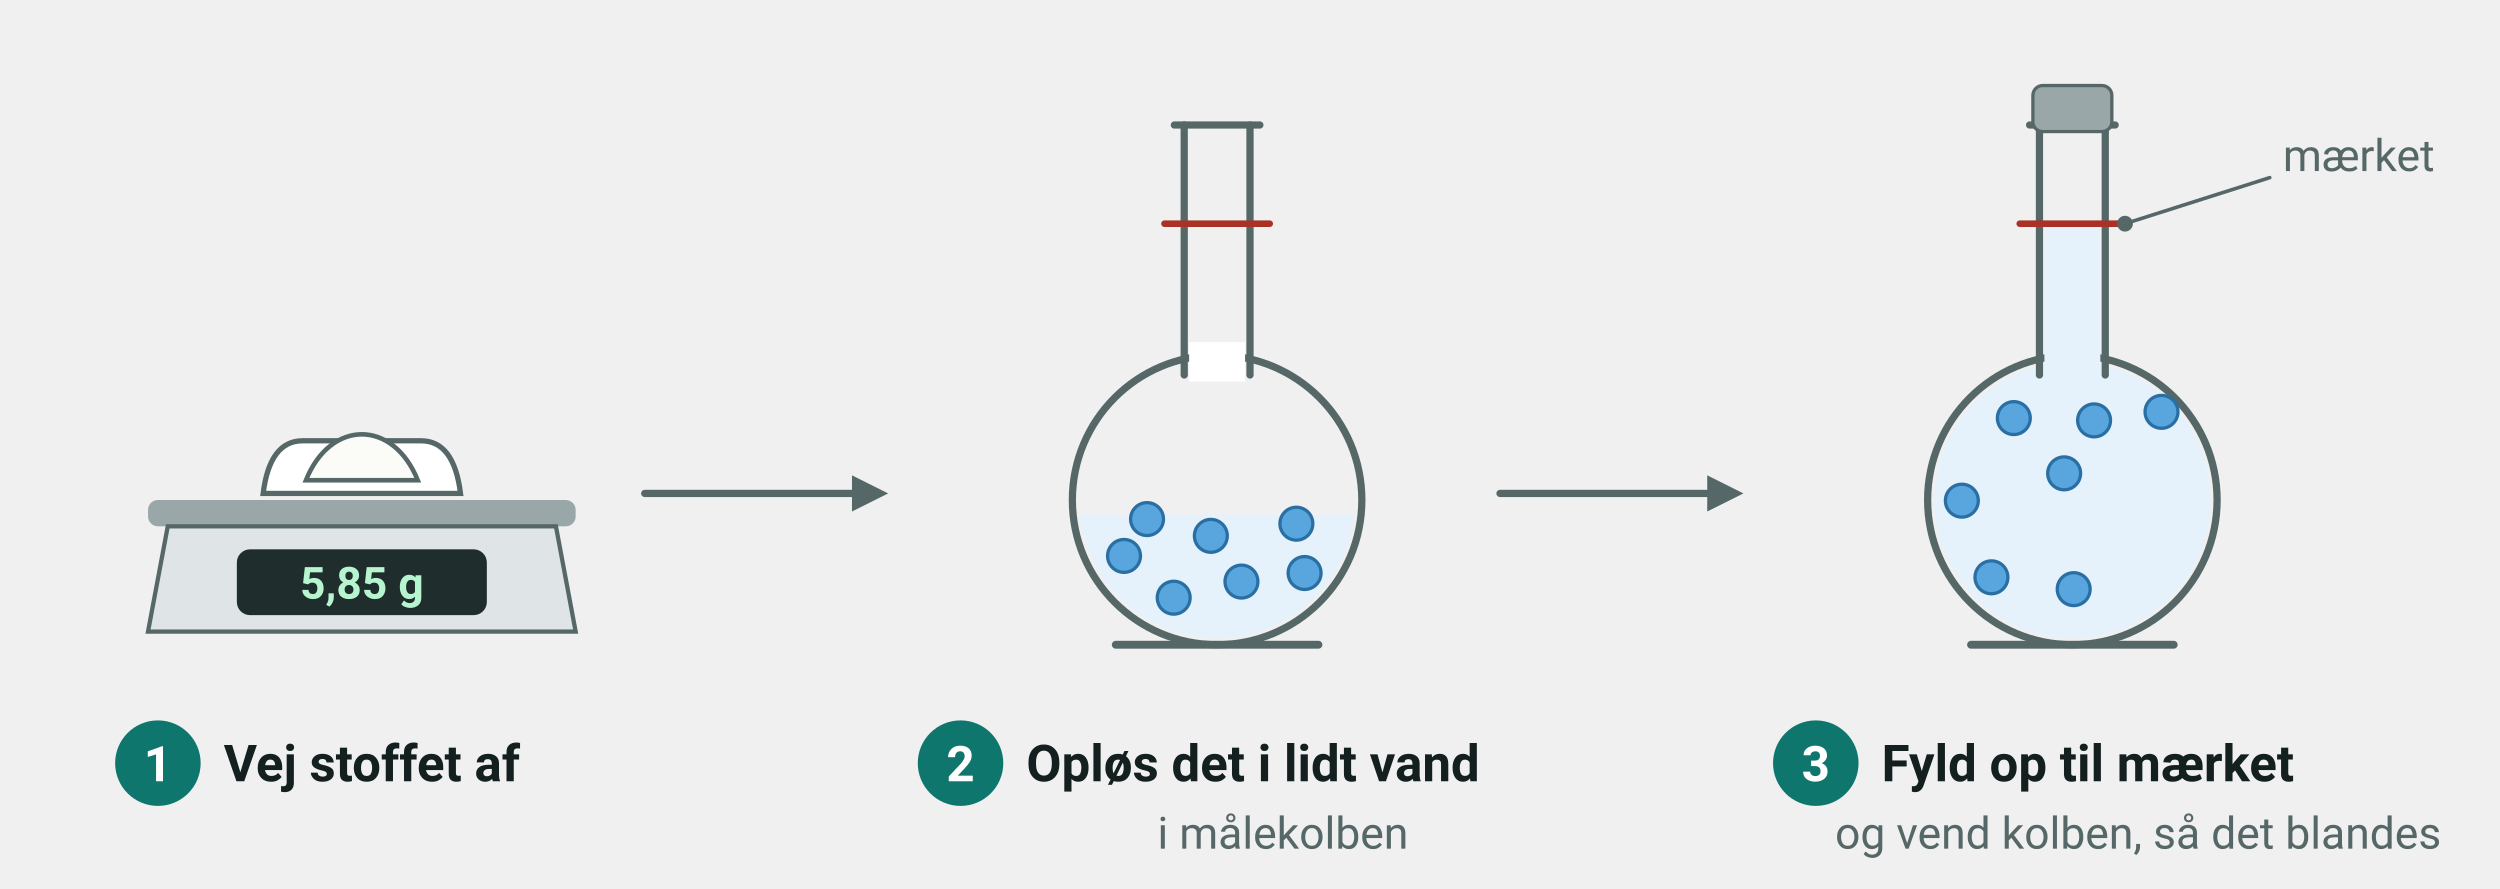
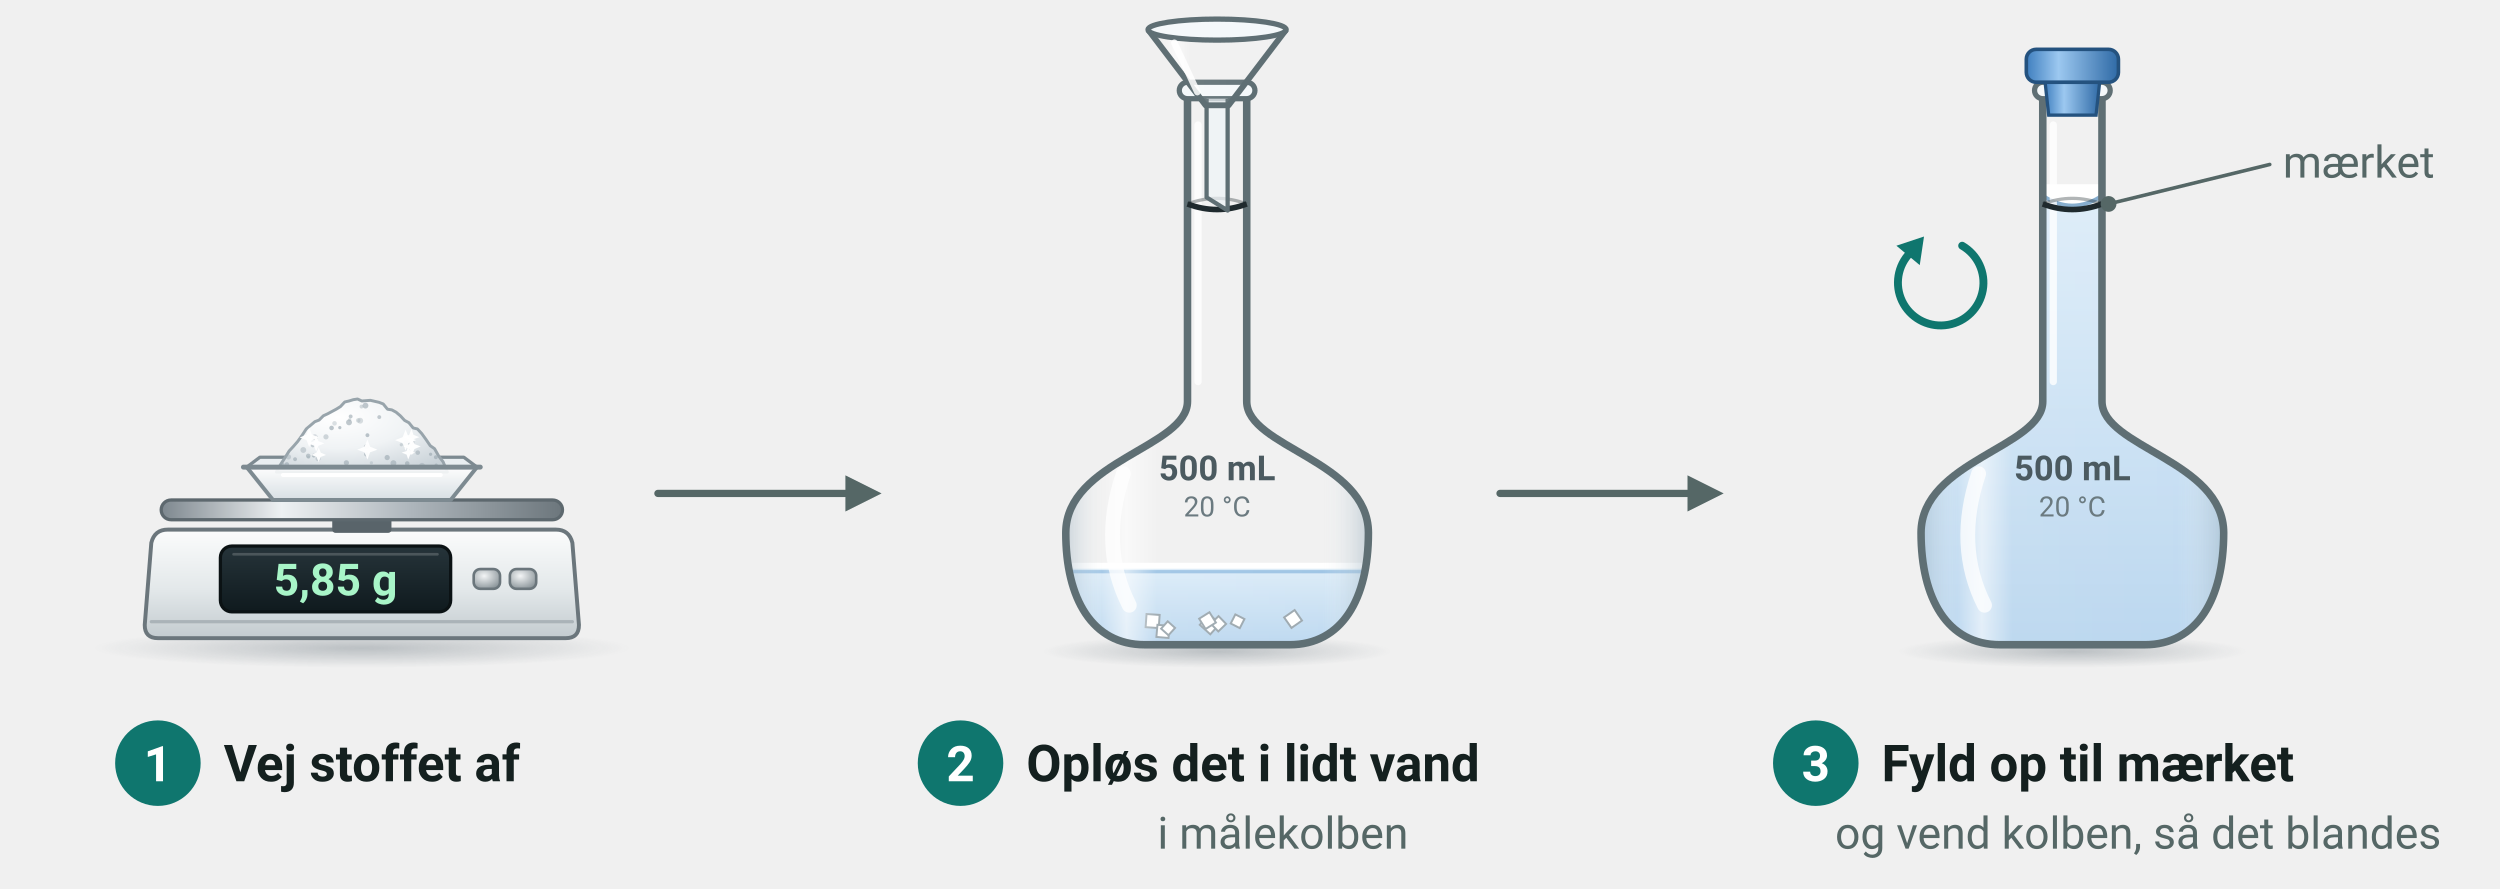
- <svg xmlns="http://www.w3.org/2000/svg" viewBox="0 0 760 270" width="760" height="270" font-family="'Segoe UI', Roboto, 'Helvetica Neue', Arial, sans-serif" role="img" aria-label="Tre trin til at fremstille en opløsning: vej stoffet af, opløs det i lidt vand i en målekolbe, og fyld op til mærket">
-   <rect x="45.0" y="152.0" width="130.0" height="8.0" rx="3" fill="#9aa7a9" />
-   <path d="M 51.0,160 H 169.0 L 175.0,192 H 45.0 Z" fill="#dfe5e6" stroke="#556766" stroke-width="1.3" />
-   <rect x="72.0" y="167.0" width="76.0" height="20.0" rx="4" fill="#1f2d2c" />
-   <text x="110.0" y="182.0" font-size="13.5" text-anchor="middle" fill="#b7f5d0" font-weight="700">
+ <svg xmlns="http://www.w3.org/2000/svg" viewBox="0 0 760 270" width="760" height="270" font-family="'Segoe UI', Roboto, 'Helvetica Neue', Arial, sans-serif" role="img" aria-label="Tre trin til at fremstille en opløsning: vej stoffet af i en vejebåd på en vægt, der viser 5,85 g, hæld det gennem en tragt i en målekolbe på 500 mL, og opløs det i lidt vand, og fyld op til mærket på halsen. Så sættes proppen i, og kolben vendes, så det blandes">
+   <defs>
+     <linearGradient id="lab-staal" x1="0" x2="1" y1="0" y2="0">
+       <stop offset="0" stop-color="#7d878e" />
+       <stop offset="0.3" stop-color="#eef1f3" />
+       <stop offset="0.62" stop-color="#aeb6bc" />
+       <stop offset="1" stop-color="#6c767c" />
+     </linearGradient>
+     <linearGradient id="lab-krop" x1="0" x2="0" y1="0" y2="1">
+       <stop offset="0" stop-color="#fbfcfc" />
+       <stop offset="0.55" stop-color="#e3e8ea" />
+       <stop offset="1" stop-color="#c3cbcf" />
+     </linearGradient>
+     <linearGradient id="lab-display" x1="0" x2="0" y1="0" y2="1">
+       <stop offset="0" stop-color="#26343a" />
+       <stop offset="1" stop-color="#0f1a1e" />
+     </linearGradient>
+     <radialGradient id="lab-knap" cx="0.4" cy="0.35" r="0.7">
+       <stop offset="0" stop-color="#f3f5f6" />
+       <stop offset="1" stop-color="#8b959a" />
+     </radialGradient>
+     <linearGradient id="lab-glas" x1="0" x2="1" y1="0" y2="0">
+       <stop offset="0" stop-color="#9fb4c2" stop-opacity="0.45" />
+       <stop offset="0.12" stop-color="#ffffff" stop-opacity="0.1" />
+       <stop offset="0.2" stop-color="#ffffff" stop-opacity="0.6" />
+       <stop offset="0.3" stop-color="#ffffff" stop-opacity="0.08" />
+       <stop offset="0.85" stop-color="#ffffff" stop-opacity="0.04" />
+       <stop offset="1" stop-color="#9fb4c2" stop-opacity="0.5" />
+     </linearGradient>
+     <linearGradient id="lab-vand" x1="0" x2="0" y1="0" y2="1">
+       <stop offset="0" stop-color="#dcecf8" />
+       <stop offset="1" stop-color="#b8d5ee" />
+     </linearGradient>
+     <radialGradient id="lab-skygge" cx="0.5" cy="0.5" r="0.5">
+       <stop offset="0" stop-color="#4b5a64" stop-opacity="0.32" />
+       <stop offset="1" stop-color="#4b5a64" stop-opacity="0" />
+     </radialGradient>
+     <linearGradient id="lab-skaal" x1="0" x2="0" y1="0" y2="1">
+       <stop offset="0" stop-color="#ffffff" stop-opacity="0.9" />
+       <stop offset="1" stop-color="#d5dde2" stop-opacity="0.9" />
+     </linearGradient>
+     <linearGradient id="lab-prop" x1="0" x2="1" y1="0" y2="0">
+       <stop offset="0" stop-color="#3f7fbf" />
+       <stop offset="0.35" stop-color="#9cc8f0" />
+       <stop offset="1" stop-color="#2f6aa6" />
+     </linearGradient>
+     <radialGradient id="lab-bunke-salt" cx="0.36" cy="0.25" r="0.85">
+       <stop offset="0" stop-color="#ffffff" />
+       <stop offset="0.5" stop-color="#f0f3f5" />
+       <stop offset="1" stop-color="#c9d2d8" />
+     </radialGradient>
+   </defs>
+   <ellipse cx="110.0" cy="197.0" rx="81.8" ry="6.0" fill="url(#lab-skygge)" />
+   <path d="M 51.0,161 H 169.0 Q 173.0,161 174.0,165 L 176.0,190 Q 176.0,194 172.0,194 H 48.0 Q 44.0,194 44.0,190 L 46.0,165 Q 47.0,161 51.0,161 Z" fill="url(#lab-krop)" stroke="#6b767c" stroke-width="1.2" />
+   <line x1="46.0" y1="189.0" x2="174.0" y2="189.0" stroke="#aab3b8" stroke-width="1" stroke-linecap="round" />
+   <rect x="67.0" y="166.0" width="70.0" height="20.0" rx="3.5" fill="url(#lab-display)" stroke="#0b1214" stroke-width="1" />
+   <line x1="71.0" y1="168.5" x2="133.0" y2="168.5" stroke="#ffffff" stroke-width="0.8" stroke-linecap="round" opacity="0.18" />
+   <text x="102.0" y="181.0" font-size="13.5" text-anchor="middle" fill="#a8f5c8" font-weight="700">
    <tspan>5,85 g</tspan>
  </text>
-   <path d="M 80,150 Q 82,134 92,134 H 128 Q 138,134 140,150 Z" fill="#ffffff" stroke="#556766" stroke-width="1.6" />
-   <path d="M 93.0,146 C 100.48,127.38 119.52,127.38 127.0,146 Z" fill="#fbfbf8" stroke="#556766" stroke-width="1.4" />
-   <clipPath id="mk370">
-     <circle cx="370" cy="152.0" r="42.0" />
+   <rect x="144.0" y="173.0" width="8.0" height="6.0" rx="2" fill="url(#lab-knap)" stroke="#6b767c" stroke-width="0.8" />
+   <rect x="155.0" y="173.0" width="8.0" height="6.0" rx="2" fill="url(#lab-knap)" stroke="#6b767c" stroke-width="0.8" />
+   <rect x="101.0" y="157.0" width="18.0" height="5.0" rx="1" fill="#59646a" />
+   <rect x="49.0" y="152.0" width="122.0" height="6.0" rx="3" fill="url(#lab-staal)" stroke="#5d686e" stroke-width="1" />
+   <path d="M 75.0,142.0 L 79.0,139.0 H 141.0 L 145.0,142.0 Z" fill="#e9eef1" stroke="#7d8a91" stroke-width="1" stroke-linejoin="round" />
+   <path d="M 84.0,143.5 L 85.3,141.2 L 86.6,139.2 L 87.9,137.1 L 89.2,135.7 L 90.5,134.2 L 91.8,132.4 L 93.1,130.4 L 94.4,129.3 L 95.7,128.2 L 97.0,127.7 L 98.3,126.4 L 99.6,125.8 L 100.9,125.1 L 102.2,124.4 L 103.5,123.6 L 104.8,122.2 L 106.1,121.9 L 107.4,121.5 L 108.7,121.3 L 110.0,121.9 L 111.3,121.8 L 112.6,121.7 L 113.9,122.0 L 115.2,122.3 L 116.5,122.8 L 117.8,124.4 L 119.1,124.6 L 120.4,125.3 L 121.7,126.4 L 123.0,127.8 L 124.3,128.5 L 125.6,130.1 L 126.9,130.4 L 128.2,131.8 L 129.5,133.6 L 130.8,135.5 L 132.1,136.4 L 133.4,138.7 L 134.7,140.4 L 136.0,143.5 Z" fill="url(#lab-bunke-salt)" stroke="#98a4ab" stroke-width="0.9" stroke-linejoin="round" />
+   <circle cx="127.0" cy="137.6" r="0.7" fill="#9eabb3" opacity="0.56" />
+   <circle cx="106.6" cy="126.6" r="0.6" fill="#9eabb3" opacity="0.63" />
+   <circle cx="87.7" cy="138.9" r="0.8" fill="#9eabb3" opacity="0.45" />
+   <circle cx="111.7" cy="132.3" r="0.6" fill="#9eabb3" opacity="0.70" />
+   <circle cx="95.1" cy="135.4" r="0.6" fill="#9eabb3" opacity="0.57" />
+   <circle cx="99.1" cy="132.8" r="0.8" fill="#9eabb3" opacity="0.46" />
+   <circle cx="112.9" cy="140.7" r="0.5" fill="#9eabb3" opacity="0.37" />
+   <circle cx="96.7" cy="139.4" r="0.8" fill="#9eabb3" opacity="0.43" />
+   <circle cx="101.7" cy="128.7" r="0.7" fill="#9eabb3" opacity="0.36" />
+   <circle cx="119.6" cy="140.8" r="0.9" fill="#9eabb3" opacity="0.61" />
+   <circle cx="132.5" cy="139.0" r="0.6" fill="#9eabb3" opacity="0.69" />
+   <circle cx="123.5" cy="134.7" r="0.9" fill="#9eabb3" opacity="0.57" />
+   <circle cx="125.5" cy="134.4" r="0.5" fill="#9eabb3" opacity="0.51" />
+   <circle cx="92.2" cy="136.8" r="0.9" fill="#9eabb3" opacity="0.47" />
+   <circle cx="86.0" cy="141.2" r="0.5" fill="#9eabb3" opacity="0.62" />
+   <circle cx="103.3" cy="130.0" r="0.5" fill="#9eabb3" opacity="0.69" />
+   <circle cx="106.3" cy="127.6" r="0.5" fill="#9eabb3" opacity="0.37" />
+   <circle cx="93.8" cy="139.0" r="0.5" fill="#9eabb3" opacity="0.36" />
+   <circle cx="109.5" cy="127.9" r="0.9" fill="#9eabb3" opacity="0.39" />
+   <circle cx="111.4" cy="138.1" r="0.7" fill="#9eabb3" opacity="0.70" />
+   <circle cx="108.9" cy="127.8" r="0.7" fill="#9eabb3" opacity="0.36" />
+   <circle cx="106.1" cy="128.4" r="0.9" fill="#9eabb3" opacity="0.64" />
+   <circle cx="109.9" cy="123.6" r="0.6" fill="#9eabb3" opacity="0.43" />
+   <circle cx="95.7" cy="132.9" r="0.9" fill="#9eabb3" opacity="0.40" />
+   <circle cx="88.1" cy="142.2" r="0.7" fill="#9eabb3" opacity="0.70" />
+   <circle cx="105.3" cy="140.7" r="0.8" fill="#9eabb3" opacity="0.63" />
+   <circle cx="122.0" cy="135.2" r="0.5" fill="#9eabb3" opacity="0.42" />
+   <circle cx="128.3" cy="141.6" r="0.9" fill="#9eabb3" opacity="0.47" />
+   <circle cx="117.7" cy="139.1" r="0.8" fill="#9eabb3" opacity="0.64" />
+   <circle cx="111.4" cy="135.8" r="0.8" fill="#9eabb3" opacity="0.44" />
+   <circle cx="130.7" cy="142.2" r="0.5" fill="#9eabb3" opacity="0.69" />
+   <circle cx="132.6" cy="141.4" r="0.5" fill="#9eabb3" opacity="0.66" />
+   <circle cx="91.8" cy="142.2" r="0.8" fill="#9eabb3" opacity="0.37" />
+   <circle cx="93.7" cy="138.6" r="0.7" fill="#9eabb3" opacity="0.61" />
+   <circle cx="130.9" cy="138.1" r="0.5" fill="#9eabb3" opacity="0.67" />
+   <circle cx="86.2" cy="142.3" r="0.5" fill="#9eabb3" opacity="0.63" />
+   <circle cx="123.8" cy="140.9" r="0.7" fill="#9eabb3" opacity="0.66" />
+   <circle cx="95.4" cy="138.5" r="0.6" fill="#9eabb3" opacity="0.66" />
+   <circle cx="123.4" cy="135.5" r="0.7" fill="#9eabb3" opacity="0.36" />
+   <circle cx="87.2" cy="141.2" r="0.7" fill="#9eabb3" opacity="0.65" />
+   <circle cx="115.3" cy="126.8" r="0.6" fill="#9eabb3" opacity="0.62" />
+   <circle cx="111.1" cy="123.3" r="0.9" fill="#9eabb3" opacity="0.64" />
+   <circle cx="89.7" cy="139.6" r="0.6" fill="#9eabb3" opacity="0.63" />
+   <circle cx="100.8" cy="130.1" r="0.7" fill="#9eabb3" opacity="0.69" />
+   <path d="M 94.0,130.0 L 94.8,132.1 L 96.9,133.0 L 94.8,133.8 L 94.0,135.9 L 93.2,133.8 L 91.1,133.0 L 93.2,132.1 Z" fill="#ffffff" opacity="0.95" />
+   <path d="M 125.2,133.1 L 126.0,135.0 L 127.9,135.7 L 126.0,136.5 L 125.2,138.4 L 124.5,136.5 L 122.6,135.7 L 124.5,135.0 Z" fill="#ffffff" opacity="0.95" />
+   <path d="M 124.1,135.5 L 124.7,137.1 L 126.2,137.6 L 124.7,138.2 L 124.1,139.7 L 123.6,138.2 L 122.1,137.6 L 123.6,137.1 Z" fill="#ffffff" opacity="0.95" />
+   <path d="M 125.1,130.4 L 125.7,132.2 L 127.5,132.9 L 125.7,133.5 L 125.1,135.3 L 124.4,133.5 L 122.6,132.9 L 124.4,132.2 Z" fill="#ffffff" opacity="0.95" />
+   <path d="M 123.3,130.6 L 124.2,132.9 L 126.5,133.8 L 124.2,134.7 L 123.3,137.0 L 122.4,134.7 L 120.1,133.8 L 122.4,132.9 Z" fill="#ffffff" opacity="0.95" />
+   <path d="M 96.9,136.0 L 97.5,137.6 L 99.1,138.3 L 97.5,138.9 L 96.9,140.5 L 96.2,138.9 L 94.6,138.3 L 96.2,137.6 Z" fill="#ffffff" opacity="0.95" />
+   <path d="M 96.1,132.3 L 96.8,134.1 L 98.6,134.8 L 96.8,135.5 L 96.1,137.3 L 95.5,135.5 L 93.6,134.8 L 95.5,134.1 Z" fill="#ffffff" opacity="0.95" />
+   <path d="M 111.7,133.6 L 112.5,135.8 L 114.7,136.7 L 112.5,137.5 L 111.7,139.7 L 110.8,137.5 L 108.6,136.7 L 110.8,135.8 Z" fill="#ffffff" opacity="0.95" />
+   <path d="M 75.0,142.0 L 83.0,152.0 H 137.0 L 145.0,142.0 Z" fill="url(#lab-skaal)" stroke="#7d8a91" stroke-width="1.2" stroke-linejoin="round" />
+   <line x1="74.0" y1="142.0" x2="146.0" y2="142.0" stroke="#7d8a91" stroke-width="1.5" stroke-linecap="round" />
+   <line x1="86.0" y1="144.4" x2="134.0" y2="144.4" stroke="#ffffff" stroke-width="1.2" stroke-linecap="round" />
+   <ellipse cx="370.0" cy="198.0" rx="52.9" ry="5.0" fill="url(#lab-skygge)" />
+   <clipPath id="mk-klip2">
+     <path d="M 361.0,28.0 V 122.0 C 361.0,136.0 324.0,140.0 324.0,162.0 C 324.0,182.0 332.0,196.0 348.0,196.0 H 392.0 C 408.0,196.0 416.0,182.0 416.0,162.0 C 416.0,140.0 379.0,136.0 379.0,122.0 V 28.0 Z" />
  </clipPath>
-   <rect x="326.0" y="156.4" width="88.0" height="39.6" fill="#e6f2fb" clip-path="url(#mk370)" />
-   <circle cx="370.0" cy="152.0" r="44.0" fill="none" stroke="#556766" stroke-width="2.2" />
-   <rect x="361.5" y="104.0" width="17.0" height="12" fill="#ffffff" />
-   <line x1="360.0" y1="38.0" x2="360.0" y2="114.0" stroke="#556766" stroke-width="2.2" stroke-linecap="round" />
-   <line x1="380.0" y1="38.0" x2="380.0" y2="114.0" stroke="#556766" stroke-width="2.2" stroke-linecap="round" />
-   <line x1="357.0" y1="38.0" x2="383.0" y2="38.0" stroke="#556766" stroke-width="2.2" stroke-linecap="round" />
-   <line x1="354.0" y1="68.0" x2="386.0" y2="68.0" stroke="#a93226" stroke-width="2" stroke-linecap="round" />
-   <line x1="339.2" y1="196.0" x2="400.8" y2="196.0" stroke="#556766" stroke-width="2.4" stroke-linecap="round" />
-   <circle cx="377.4" cy="176.8" r="5.0" fill="#58a6dd" stroke="#2a6fa3" stroke-width="1" />
-   <circle cx="341.7" cy="169.0" r="5.0" fill="#58a6dd" stroke="#2a6fa3" stroke-width="1" />
-   <circle cx="396.6" cy="174.2" r="5.0" fill="#58a6dd" stroke="#2a6fa3" stroke-width="1" />
-   <circle cx="394.1" cy="159.2" r="5.0" fill="#58a6dd" stroke="#2a6fa3" stroke-width="1" />
-   <circle cx="368.1" cy="162.9" r="5.0" fill="#58a6dd" stroke="#2a6fa3" stroke-width="1" />
-   <circle cx="356.8" cy="181.7" r="5.0" fill="#58a6dd" stroke="#2a6fa3" stroke-width="1" />
-   <circle cx="348.7" cy="157.8" r="5.0" fill="#58a6dd" stroke="#2a6fa3" stroke-width="1" />
-   <clipPath id="mk630">
-     <circle cx="630" cy="152.0" r="42.0" />
+   <g clip-path="url(#mk-klip2)">
+     <rect x="322.0" y="172.0" width="96.0" height="26.0" fill="url(#lab-vand)" />
+     <line x1="324.0" y1="172.0" x2="416.0" y2="172.0" stroke="#ffffff" stroke-width="1.8" stroke-linecap="round" />
+     <line x1="324.0" y1="173.8" x2="416.0" y2="173.8" stroke="#9cc3e4" stroke-width="1" stroke-linecap="round" />
+   </g>
+   <rect x="365.6" y="187.6" width="4.3" height="4.3" fill="#ffffff" stroke="#9aa6ad" stroke-width="0.6" transform="rotate(42 367.7 189.8)" />
+   <rect x="368.7" y="188.0" width="3.3" height="3.3" fill="#ffffff" stroke="#9aa6ad" stroke-width="0.6" transform="rotate(46 370.4 189.7)" />
+   <rect x="374.7" y="187.3" width="3.1" height="3.1" fill="#ffffff" stroke="#9aa6ad" stroke-width="0.6" transform="rotate(27 376.2 188.8)" />
+   <rect x="348.4" y="186.8" width="4.0" height="4.0" fill="#ffffff" stroke="#9aa6ad" stroke-width="0.6" transform="rotate(4 350.4 188.8)" />
+   <rect x="391.2" y="186.2" width="3.9" height="3.9" fill="#ffffff" stroke="#9aa6ad" stroke-width="0.6" transform="rotate(55 393.1 188.1)" />
+   <rect x="351.7" y="190.1" width="3.7" height="3.7" fill="#ffffff" stroke="#9aa6ad" stroke-width="0.6" transform="rotate(5 353.6 191.9)" />
+   <rect x="353.6" y="189.5" width="3.0" height="3.0" fill="#ffffff" stroke="#9aa6ad" stroke-width="0.6" transform="rotate(42 355.1 191.0)" />
+   <rect x="365.3" y="186.8" width="3.7" height="3.7" fill="#ffffff" stroke="#9aa6ad" stroke-width="0.6" transform="rotate(58 367.1 188.6)" />
+   <path d="M 361.0,28.0 V 122.0 C 361.0,136.0 324.0,140.0 324.0,162.0 C 324.0,182.0 332.0,196.0 348.0,196.0 H 392.0 C 408.0,196.0 416.0,182.0 416.0,162.0 C 416.0,140.0 379.0,136.0 379.0,122.0 V 28.0" fill="url(#lab-glas)" stroke="#5f6f74" stroke-width="2.3" stroke-linejoin="round" stroke-linecap="round" />
+   <path d="M 341.5,144.0 Q 334.1,166.0 343.3,184.0" fill="none" stroke="#ffffff" stroke-width="4.5" stroke-linecap="round" opacity="0.75" />
+   <line x1="364.2" y1="38.0" x2="364.2" y2="116.0" stroke="#ffffff" stroke-width="2.2" stroke-linecap="round" opacity="0.8" />
+   <rect x="358.5" y="25.0" width="23.0" height="5.0" rx="2.5" fill="#f4f8fa" stroke="#5f6f74" stroke-width="1.6" />
+   <path d="M 361.0,62.0 Q 370.0,65.4 379.0,62.0" fill="none" stroke="#1f2a2e" stroke-width="1.7" />
+   <path d="M 361.0,62.0 Q 370.0,58.6 379.0,62.0" fill="none" stroke="#1f2a2e" stroke-width="1" opacity="0.35" />
+   <text x="370.0" y="146.0" font-size="10.5" text-anchor="middle" fill="#4b5a60" font-weight="700">
+     <tspan>500 mL</tspan>
+   </text>
+   <text x="370.0" y="157.0" font-size="8.5" text-anchor="middle" fill="#6b7a80">
+     <tspan>20 °C</tspan>
+   </text>
+   <path d="M 366.8,30.0 V 60.0 L 373.2,64.0 V 30.0" fill="#eef4f7" fill-opacity="0.7" stroke="#5f6f74" stroke-width="1.3" stroke-linejoin="round" />
+   <path d="M 349.0,9.0 L 366.5,32.0 H 373.5 L 391.0,9.0" fill="url(#lab-glas)" stroke="#5f6f74" stroke-width="1.8" stroke-linejoin="round" />
+   <ellipse cx="370.0" cy="9.0" rx="21.0" ry="3.2" fill="#f4f8fa" stroke="#5f6f74" stroke-width="1.6" />
+   <line x1="357.0" y1="13.0" x2="364.0" y2="28.0" stroke="#ffffff" stroke-width="2" stroke-linecap="round" opacity="0.85" />
+   <ellipse cx="630.0" cy="198.0" rx="52.9" ry="5.0" fill="url(#lab-skygge)" />
+   <clipPath id="mk-klip3">
+     <path d="M 621.0,28.0 V 122.0 C 621.0,136.0 584.0,140.0 584.0,162.0 C 584.0,182.0 592.0,196.0 608.0,196.0 H 652.0 C 668.0,196.0 676.0,182.0 676.0,162.0 C 676.0,140.0 639.0,136.0 639.0,122.0 V 28.0 Z" />
  </clipPath>
-   <rect x="586.0" y="99.2" width="88.0" height="96.8" fill="#e6f2fb" clip-path="url(#mk630)" />
-   <rect x="621.5" y="68.0" width="17.0" height="50.0" fill="#e6f2fb" />
-   <circle cx="630.0" cy="152.0" r="44.0" fill="none" stroke="#556766" stroke-width="2.2" />
-   <rect x="621.5" y="104.0" width="17.0" height="12" fill="#e6f2fb" />
-   <line x1="620.0" y1="38.0" x2="620.0" y2="114.0" stroke="#556766" stroke-width="2.2" stroke-linecap="round" />
-   <line x1="640.0" y1="38.0" x2="640.0" y2="114.0" stroke="#556766" stroke-width="2.2" stroke-linecap="round" />
-   <line x1="617.0" y1="38.0" x2="643.0" y2="38.0" stroke="#556766" stroke-width="2.2" stroke-linecap="round" />
-   <line x1="614.0" y1="68.0" x2="646.0" y2="68.0" stroke="#a93226" stroke-width="2" stroke-linecap="round" />
-   <line x1="599.2" y1="196.0" x2="660.8" y2="196.0" stroke="#556766" stroke-width="2.4" stroke-linecap="round" />
-   <rect x="618.0" y="26.0" width="24.0" height="14.0" rx="3" fill="#9aa7a9" stroke="#556766" stroke-width="1" />
-   <circle cx="627.5" cy="143.9" r="5.0" fill="#58a6dd" stroke="#2a6fa3" stroke-width="1" />
-   <circle cx="605.4" cy="175.5" r="5.0" fill="#58a6dd" stroke="#2a6fa3" stroke-width="1" />
-   <circle cx="596.4" cy="152.2" r="5.0" fill="#58a6dd" stroke="#2a6fa3" stroke-width="1" />
-   <circle cx="657.1" cy="125.2" r="5.0" fill="#58a6dd" stroke="#2a6fa3" stroke-width="1" />
-   <circle cx="612.2" cy="127.1" r="5.0" fill="#58a6dd" stroke="#2a6fa3" stroke-width="1" />
-   <circle cx="630.4" cy="179.1" r="5.0" fill="#58a6dd" stroke="#2a6fa3" stroke-width="1" />
-   <circle cx="636.6" cy="127.8" r="5.0" fill="#58a6dd" stroke="#2a6fa3" stroke-width="1" />
-   <line x1="646.0" y1="68.0" x2="690.0" y2="54.0" stroke="#556766" stroke-width="1.1" stroke-linecap="round" />
-   <circle cx="646.0" cy="68.0" r="2.4" fill="#556766" />
-   <text x="694.0" y="52.0" font-size="13.5" text-anchor="start" fill="#556766">
+   <g clip-path="url(#mk-klip3)">
+     <rect x="582.0" y="62.0" width="96.0" height="136.0" fill="url(#lab-vand)" />
+     <path d="M 621.0,59.5 Q 630.0,65.5 639.0,59.5 V 56.0 H 621.0 Z" fill="#ffffff" />
+     <path d="M 621.0,59.5 Q 630.0,65.5 639.0,59.5" fill="none" stroke="#7fa9cc" stroke-width="1.2" />
+   </g>
+   <path d="M 621.0,28.0 V 122.0 C 621.0,136.0 584.0,140.0 584.0,162.0 C 584.0,182.0 592.0,196.0 608.0,196.0 H 652.0 C 668.0,196.0 676.0,182.0 676.0,162.0 C 676.0,140.0 639.0,136.0 639.0,122.0 V 28.0" fill="url(#lab-glas)" stroke="#5f6f74" stroke-width="2.3" stroke-linejoin="round" stroke-linecap="round" />
+   <path d="M 601.5,144.0 Q 594.1,166.0 603.3,184.0" fill="none" stroke="#ffffff" stroke-width="4.5" stroke-linecap="round" opacity="0.75" />
+   <line x1="624.2" y1="38.0" x2="624.2" y2="116.0" stroke="#ffffff" stroke-width="2.2" stroke-linecap="round" opacity="0.8" />
+   <rect x="618.5" y="25.0" width="23.0" height="5.0" rx="2.5" fill="#f4f8fa" stroke="#5f6f74" stroke-width="1.6" />
+   <path d="M 621.0,62.0 Q 630.0,65.4 639.0,62.0" fill="none" stroke="#1f2a2e" stroke-width="1.7" />
+   <path d="M 621.0,62.0 Q 630.0,58.6 639.0,62.0" fill="none" stroke="#1f2a2e" stroke-width="1" opacity="0.35" />
+   <text x="630.0" y="146.0" font-size="10.5" text-anchor="middle" fill="#4b5a60" font-weight="700">
+     <tspan>500 mL</tspan>
+   </text>
+   <text x="630.0" y="157.0" font-size="8.5" text-anchor="middle" fill="#6b7a80">
+     <tspan>20 °C</tspan>
+   </text>
+   <path d="M 622.8,35.0 L 621.6,24.0 H 638.4 L 637.2,35.0 Z" fill="url(#lab-prop)" stroke="#24527f" stroke-width="1" />
+   <rect x="616.0" y="15.0" width="28.0" height="10.0" rx="3.0" fill="url(#lab-prop)" stroke="#24527f" stroke-width="1.1" />
+   <line x1="641.0" y1="62.0" x2="690.0" y2="50.0" stroke="#556766" stroke-width="1.1" stroke-linecap="round" />
+   <circle cx="641.0" cy="62.0" r="2.4" fill="#556766" />
+   <text x="694.0" y="54.0" font-size="13.5" text-anchor="start" fill="#556766">
    <tspan>mærket</tspan>
  </text>
-   <line x1="196.0" y1="150.0" x2="259.0" y2="150.0" stroke="#556766" stroke-width="2.2" stroke-linecap="round" />
-   <polygon points="270.0,150.0 259.0,155.5 259.0,144.5" fill="#556766" />
-   <line x1="456.0" y1="150.0" x2="519.0" y2="150.0" stroke="#556766" stroke-width="2.2" stroke-linecap="round" />
-   <polygon points="530.0,150.0 519.0,155.5 519.0,144.5" fill="#556766" />
+   <path d="M 596.5,74.7 A 13 13 0 1 1 580.0,77.6" fill="none" stroke="#0f766e" stroke-width="2.4" stroke-linecap="round" />
+   <polygon points="584.9,71.9 583.6,80.6 576.5,74.7" fill="#0f766e" />
+   <line x1="200.0" y1="150.0" x2="257.0" y2="150.0" stroke="#556766" stroke-width="2.2" stroke-linecap="round" />
+   <polygon points="268.0,150.0 257.0,155.5 257.0,144.5" fill="#556766" />
+   <line x1="456.0" y1="150.0" x2="513.0" y2="150.0" stroke="#556766" stroke-width="2.2" stroke-linecap="round" />
+   <polygon points="524.0,150.0 513.0,155.5 513.0,144.5" fill="#556766" />
  <circle cx="48.0" cy="232.0" r="13.0" fill="#0f766e" />
  <text x="48.0" y="237.5" font-size="15" text-anchor="middle" fill="#ffffff" font-weight="700">
    <tspan>1</tspan>
  </text>
  <text x="68.0" y="237.5" font-size="15.5" text-anchor="start" fill="#14201f" font-weight="700">
    <tspan>Vej stoffet af</tspan>
  </text>
  <circle cx="292.0" cy="232.0" r="13.0" fill="#0f766e" />
  <text x="292.0" y="237.5" font-size="15" text-anchor="middle" fill="#ffffff" font-weight="700">
    <tspan>2</tspan>
  </text>
  <text x="312.0" y="237.5" font-size="15.5" text-anchor="start" fill="#14201f" font-weight="700">
    <tspan>Opløs det i lidt vand</tspan>
  </text>
  <circle cx="552.0" cy="232.0" r="13.0" fill="#0f766e" />
  <text x="552.0" y="237.5" font-size="15" text-anchor="middle" fill="#ffffff" font-weight="700">
    <tspan>3</tspan>
  </text>
  <text x="572.0" y="237.5" font-size="15.5" text-anchor="start" fill="#14201f" font-weight="700">
    <tspan>Fyld op til mærket</tspan>
  </text>
  <text x="650.0" y="258.0" font-size="13.5" text-anchor="middle" fill="#556766">
    <tspan>og vend kolben, så det blandes</tspan>
  </text>
  <text x="390.0" y="258.0" font-size="13.5" text-anchor="middle" fill="#556766">
    <tspan>i målekolben</tspan>
  </text>
</svg>
